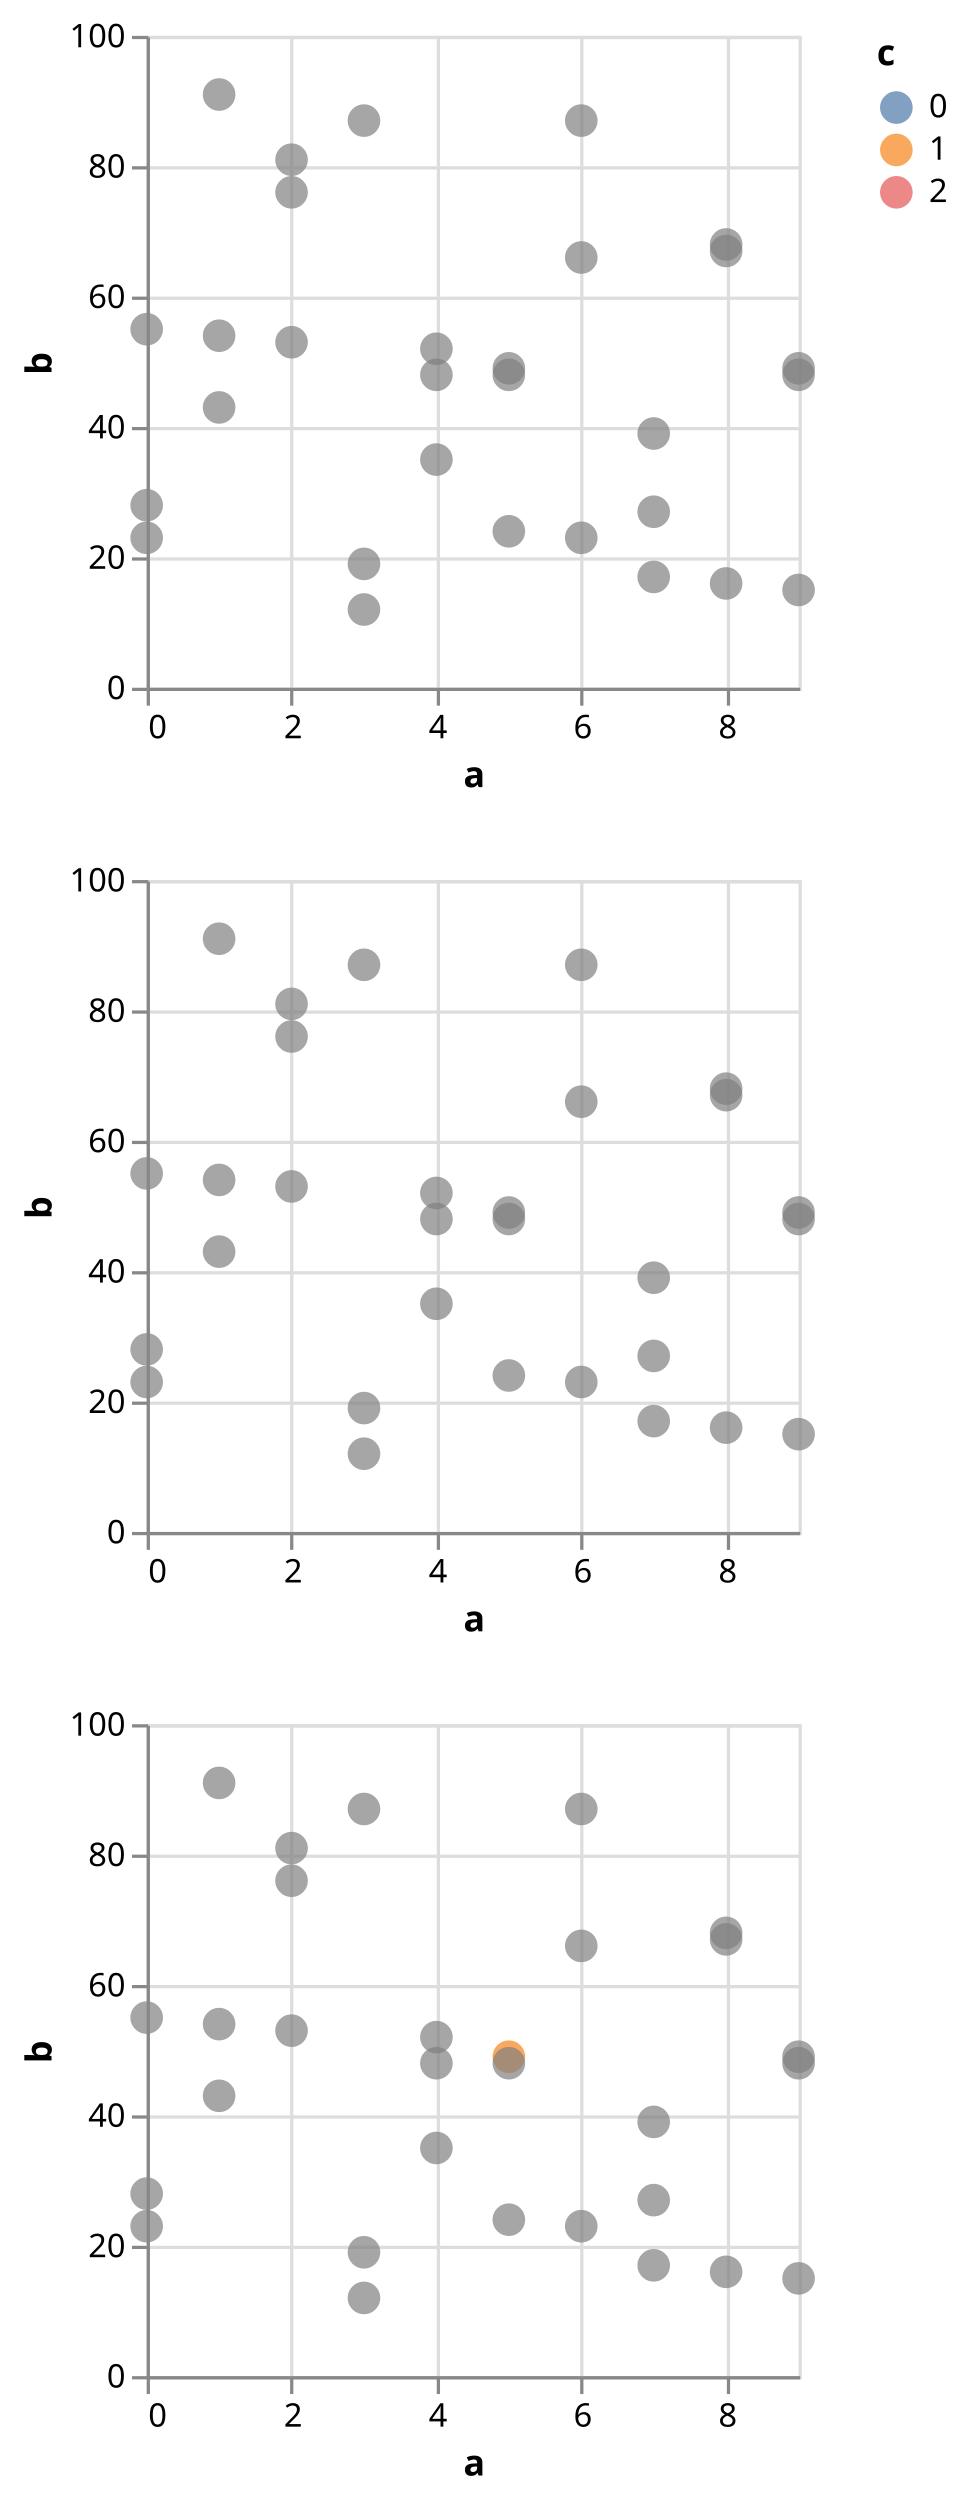
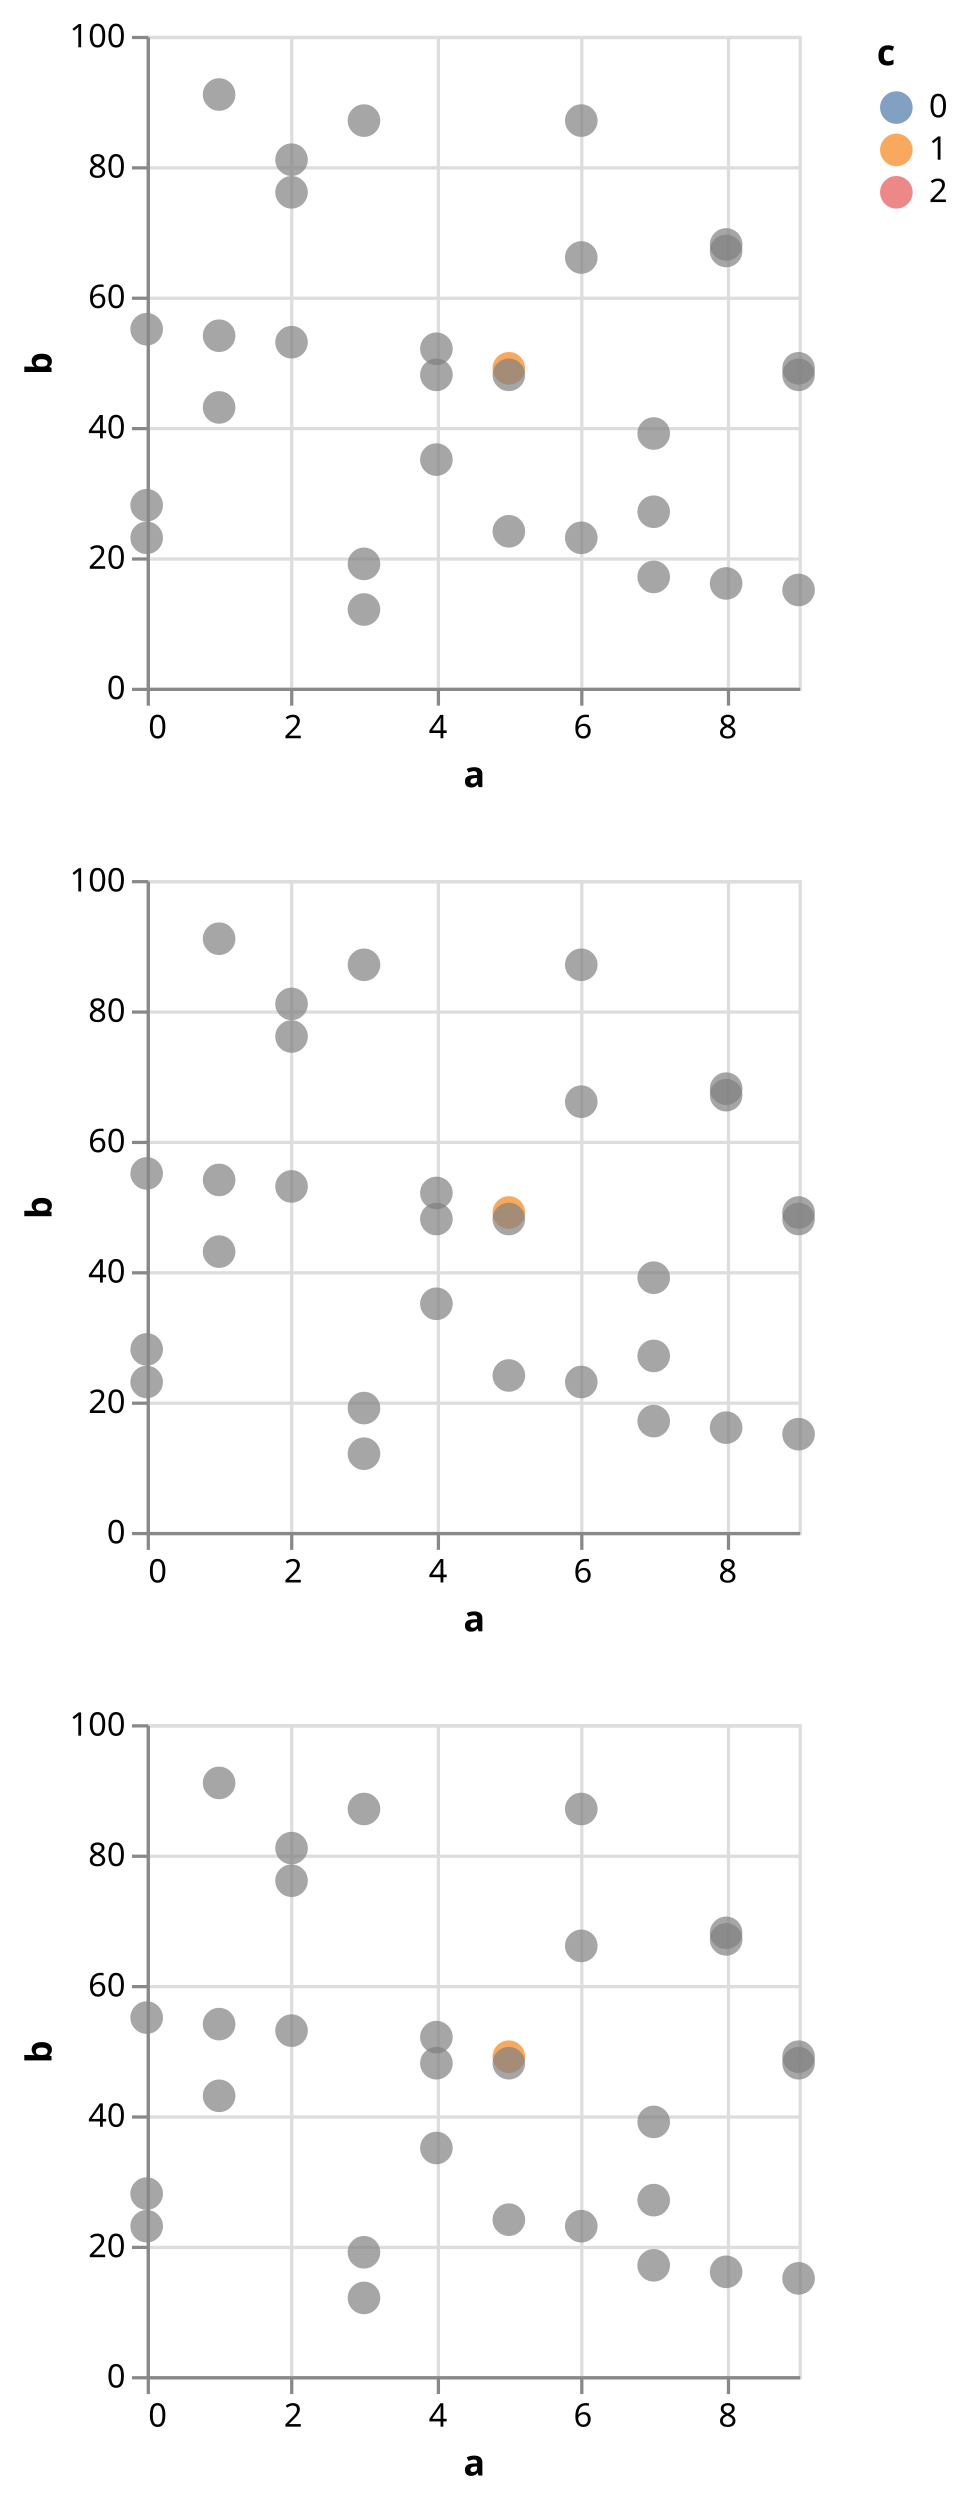
<svg xmlns="http://www.w3.org/2000/svg" class="marks" width="296" height="767" viewBox="0 0 296 767" version="1.1">
  <g transform="translate(45,11)">
    <g class="mark-group role-frame root">
      <g transform="translate(0,0)">
        <path class="background" d="M0,0h200v200h-200Z" style="fill: none;" />
        <g>
          <g class="mark-group role-scope child__repeat_row_d_group">
            <g transform="translate(0,0)">
              <path class="background" d="M0.5,0.5h200v200h-200Z" style="fill: none; stroke: #ddd;" />
              <g>
                <g class="mark-group role-axis">
                  <g transform="translate(0.5,200.5)">
                    <path class="background" d="M0,0h0v0h0Z" style="pointer-events: none; fill: none;" />
                    <g>
                      <g class="mark-rule role-axis-grid" style="pointer-events: none;">
                        <line transform="translate(0,-200)" x2="0" y2="200" style="fill: none; stroke: #ddd; stroke-width: 1; opacity: 1;" />
                        <line transform="translate(44,-200)" x2="0" y2="200" style="fill: none; stroke: #ddd; stroke-width: 1; opacity: 1;" />
                        <line transform="translate(89,-200)" x2="0" y2="200" style="fill: none; stroke: #ddd; stroke-width: 1; opacity: 1;" />
                        <line transform="translate(133,-200)" x2="0" y2="200" style="fill: none; stroke: #ddd; stroke-width: 1; opacity: 1;" />
                        <line transform="translate(178,-200)" x2="0" y2="200" style="fill: none; stroke: #ddd; stroke-width: 1; opacity: 1;" />
                      </g>
                    </g>
                  </g>
                </g>
                <g class="mark-group role-axis">
                  <g transform="translate(0.5,0.5)">
                    <path class="background" d="M0,0h0v0h0Z" style="pointer-events: none; fill: none;" />
                    <g>
                      <g class="mark-rule role-axis-grid" style="pointer-events: none;">
                        <line transform="translate(0,200)" x2="200" y2="0" style="fill: none; stroke: #ddd; stroke-width: 1; opacity: 1;" />
                        <line transform="translate(0,160)" x2="200" y2="0" style="fill: none; stroke: #ddd; stroke-width: 1; opacity: 1;" />
                        <line transform="translate(0,120)" x2="200" y2="0" style="fill: none; stroke: #ddd; stroke-width: 1; opacity: 1;" />
                        <line transform="translate(0,80)" x2="200" y2="0" style="fill: none; stroke: #ddd; stroke-width: 1; opacity: 1;" />
                        <line transform="translate(0,40)" x2="200" y2="0" style="fill: none; stroke: #ddd; stroke-width: 1; opacity: 1;" />
                        <line transform="translate(0,0)" x2="200" y2="0" style="fill: none; stroke: #ddd; stroke-width: 1; opacity: 1;" />
                      </g>
                    </g>
                  </g>
                </g>
                <g class="mark-symbol role-mark child__repeat_row_d_marks">
                  <path transform="translate(0,144)" d="M5,0A5,5,0,1,1,-5,0A5,5,0,1,1,5,0" style="fill: grey; stroke-width: 2; opacity: 0.7;" />
                  <path transform="translate(0,90)" d="M5,0A5,5,0,1,1,-5,0A5,5,0,1,1,5,0" style="fill: grey; stroke-width: 2; opacity: 0.7;" />
                  <path transform="translate(0,154)" d="M5,0A5,5,0,1,1,-5,0A5,5,0,1,1,5,0" style="fill: grey; stroke-width: 2; opacity: 0.7;" />
                  <path transform="translate(22.22222,114)" d="M5,0A5,5,0,1,1,-5,0A5,5,0,1,1,5,0" style="fill: grey; stroke-width: 2; opacity: 0.7;" />
                  <path transform="translate(22.22222,18)" d="M5,0A5,5,0,1,1,-5,0A5,5,0,1,1,5,0" style="fill: grey; stroke-width: 2; opacity: 0.7;" />
                  <path transform="translate(22.22222,92)" d="M5,0A5,5,0,1,1,-5,0A5,5,0,1,1,5,0" style="fill: grey; stroke-width: 2; opacity: 0.7;" />
                  <path transform="translate(44.44444,38)" d="M5,0A5,5,0,1,1,-5,0A5,5,0,1,1,5,0" style="fill: grey; stroke-width: 2; opacity: 0.7;" />
                  <path transform="translate(44.44444,94)" d="M5,0A5,5,0,1,1,-5,0A5,5,0,1,1,5,0" style="fill: grey; stroke-width: 2; opacity: 0.7;" />
                  <path transform="translate(44.44444,48)" d="M5,0A5,5,0,1,1,-5,0A5,5,0,1,1,5,0" style="fill: grey; stroke-width: 2; opacity: 0.7;" />
                  <path transform="translate(66.66667,162)" d="M5,0A5,5,0,1,1,-5,0A5,5,0,1,1,5,0" style="fill: grey; stroke-width: 2; opacity: 0.7;" />
                  <path transform="translate(66.66667,26)" d="M5,0A5,5,0,1,1,-5,0A5,5,0,1,1,5,0" style="fill: grey; stroke-width: 2; opacity: 0.7;" />
                  <path transform="translate(66.66667,176)" d="M5,0A5,5,0,1,1,-5,0A5,5,0,1,1,5,0" style="fill: grey; stroke-width: 2; opacity: 0.7;" />
                  <path transform="translate(88.88889,96)" d="M5,0A5,5,0,1,1,-5,0A5,5,0,1,1,5,0" style="fill: grey; stroke-width: 2; opacity: 0.7;" />
                  <path transform="translate(88.88889,104)" d="M5,0A5,5,0,1,1,-5,0A5,5,0,1,1,5,0" style="fill: grey; stroke-width: 2; opacity: 0.7;" />
                  <path transform="translate(88.88889,130)" d="M5,0A5,5,0,1,1,-5,0A5,5,0,1,1,5,0" style="fill: grey; stroke-width: 2; opacity: 0.7;" />
                  <path transform="translate(111.1111,152)" d="M5,0A5,5,0,1,1,-5,0A5,5,0,1,1,5,0" style="fill: grey; stroke-width: 2; opacity: 0.7;" />
-                   <path transform="translate(111.1111,102)" d="M5,0A5,5,0,1,1,-5,0A5,5,0,1,1,5,0" style="fill: grey; stroke-width: 2; opacity: 0.7;" />
+                   <path transform="translate(111.1111,102)" d="M5,0A5,5,0,1,1,-5,0A5,5,0,1,1,5,0" style="fill: #f58518; stroke-width: 2; opacity: 0.7;" />
                  <path transform="translate(111.1111,104)" d="M5,0A5,5,0,1,1,-5,0A5,5,0,1,1,5,0" style="fill: grey; stroke-width: 2; opacity: 0.7;" />
                  <path transform="translate(133.3333,26)" d="M5,0A5,5,0,1,1,-5,0A5,5,0,1,1,5,0" style="fill: grey; stroke-width: 2; opacity: 0.7;" />
                  <path transform="translate(133.3333,68)" d="M5,0A5,5,0,1,1,-5,0A5,5,0,1,1,5,0" style="fill: grey; stroke-width: 2; opacity: 0.7;" />
                  <path transform="translate(133.3333,154)" d="M5,0A5,5,0,1,1,-5,0A5,5,0,1,1,5,0" style="fill: grey; stroke-width: 2; opacity: 0.7;" />
                  <path transform="translate(155.5556,166)" d="M5,0A5,5,0,1,1,-5,0A5,5,0,1,1,5,0" style="fill: grey; stroke-width: 2; opacity: 0.7;" />
                  <path transform="translate(155.5556,146)" d="M5,0A5,5,0,1,1,-5,0A5,5,0,1,1,5,0" style="fill: grey; stroke-width: 2; opacity: 0.7;" />
                  <path transform="translate(155.5556,122)" d="M5,0A5,5,0,1,1,-5,0A5,5,0,1,1,5,0" style="fill: grey; stroke-width: 2; opacity: 0.7;" />
                  <path transform="translate(177.7778,64)" d="M5,0A5,5,0,1,1,-5,0A5,5,0,1,1,5,0" style="fill: grey; stroke-width: 2; opacity: 0.7;" />
                  <path transform="translate(177.7778,168)" d="M5,0A5,5,0,1,1,-5,0A5,5,0,1,1,5,0" style="fill: grey; stroke-width: 2; opacity: 0.7;" />
                  <path transform="translate(177.7778,66)" d="M5,0A5,5,0,1,1,-5,0A5,5,0,1,1,5,0" style="fill: grey; stroke-width: 2; opacity: 0.7;" />
                  <path transform="translate(200,102)" d="M5,0A5,5,0,1,1,-5,0A5,5,0,1,1,5,0" style="fill: grey; stroke-width: 2; opacity: 0.7;" />
                  <path transform="translate(200,170)" d="M5,0A5,5,0,1,1,-5,0A5,5,0,1,1,5,0" style="fill: grey; stroke-width: 2; opacity: 0.7;" />
                  <path transform="translate(200,104)" d="M5,0A5,5,0,1,1,-5,0A5,5,0,1,1,5,0" style="fill: grey; stroke-width: 2; opacity: 0.7;" />
                </g>
                <g class="mark-group role-axis">
                  <g transform="translate(0.5,200.5)">
                    <path class="background" d="M0,0h0v0h0Z" style="pointer-events: none; fill: none;" />
                    <g>
                      <g class="mark-rule role-axis-tick" style="pointer-events: none;">
                        <line transform="translate(0,0)" x2="0" y2="5" style="fill: none; stroke: #888; stroke-width: 1; opacity: 1;" />
                        <line transform="translate(44,0)" x2="0" y2="5" style="fill: none; stroke: #888; stroke-width: 1; opacity: 1;" />
                        <line transform="translate(89,0)" x2="0" y2="5" style="fill: none; stroke: #888; stroke-width: 1; opacity: 1;" />
                        <line transform="translate(133,0)" x2="0" y2="5" style="fill: none; stroke: #888; stroke-width: 1; opacity: 1;" />
                        <line transform="translate(178,0)" x2="0" y2="5" style="fill: none; stroke: #888; stroke-width: 1; opacity: 1;" />
                      </g>
                      <g class="mark-text role-axis-label" style="pointer-events: none;">
                        <text text-anchor="start" transform="translate(0,15)" style="font-family: sans-serif; font-size: 10px; fill: #000; opacity: 1;">0</text>
                        <text text-anchor="middle" transform="translate(44.44444,15)" style="font-family: sans-serif; font-size: 10px; fill: #000; opacity: 1;">2</text>
                        <text text-anchor="middle" transform="translate(88.88889,15)" style="font-family: sans-serif; font-size: 10px; fill: #000; opacity: 1;">4</text>
                        <text text-anchor="middle" transform="translate(133.3333,15)" style="font-family: sans-serif; font-size: 10px; fill: #000; opacity: 1;">6</text>
                        <text text-anchor="middle" transform="translate(177.7778,15)" style="font-family: sans-serif; font-size: 10px; fill: #000; opacity: 1;">8</text>
                      </g>
                      <g class="mark-rule role-axis-domain" style="pointer-events: none;">
                        <line transform="translate(0,0)" x2="200" y2="0" style="fill: none; stroke: #888; stroke-width: 1; opacity: 1;" />
                      </g>
                      <g class="mark-text role-axis-title" style="pointer-events: none;">
                        <text text-anchor="middle" transform="translate(100,30)" style="font-family: sans-serif; font-size: 11px; font-weight: bold; fill: #000; opacity: 1;">a</text>
                      </g>
                    </g>
                  </g>
                </g>
                <g class="mark-group role-axis">
                  <g transform="translate(0.5,0.5)">
                    <path class="background" d="M0,0h0v0h0Z" style="pointer-events: none; fill: none;" />
                    <g>
                      <g class="mark-rule role-axis-tick" style="pointer-events: none;">
                        <line transform="translate(0,200)" x2="-5" y2="0" style="fill: none; stroke: #888; stroke-width: 1; opacity: 1;" />
                        <line transform="translate(0,160)" x2="-5" y2="0" style="fill: none; stroke: #888; stroke-width: 1; opacity: 1;" />
                        <line transform="translate(0,120)" x2="-5" y2="0" style="fill: none; stroke: #888; stroke-width: 1; opacity: 1;" />
                        <line transform="translate(0,80)" x2="-5" y2="0" style="fill: none; stroke: #888; stroke-width: 1; opacity: 1;" />
                        <line transform="translate(0,40)" x2="-5" y2="0" style="fill: none; stroke: #888; stroke-width: 1; opacity: 1;" />
                        <line transform="translate(0,0)" x2="-5" y2="0" style="fill: none; stroke: #888; stroke-width: 1; opacity: 1;" />
                      </g>
                      <g class="mark-text role-axis-label" style="pointer-events: none;">
                        <text text-anchor="end" transform="translate(-7,203)" style="font-family: sans-serif; font-size: 10px; fill: #000; opacity: 1;">0</text>
                        <text text-anchor="end" transform="translate(-7,163)" style="font-family: sans-serif; font-size: 10px; fill: #000; opacity: 1;">20</text>
                        <text text-anchor="end" transform="translate(-7,123)" style="font-family: sans-serif; font-size: 10px; fill: #000; opacity: 1;">40</text>
                        <text text-anchor="end" transform="translate(-7,83)" style="font-family: sans-serif; font-size: 10px; fill: #000; opacity: 1;">60</text>
                        <text text-anchor="end" transform="translate(-7,43)" style="font-family: sans-serif; font-size: 10px; fill: #000; opacity: 1;">80</text>
                        <text text-anchor="end" transform="translate(-7,3)" style="font-family: sans-serif; font-size: 10px; fill: #000; opacity: 1;">100</text>
                      </g>
                      <g class="mark-rule role-axis-domain" style="pointer-events: none;">
                        <line transform="translate(0,200)" x2="0" y2="-200" style="fill: none; stroke: #888; stroke-width: 1; opacity: 1;" />
                      </g>
                      <g class="mark-text role-axis-title" style="pointer-events: none;">
                        <text text-anchor="middle" transform="translate(-27.68457,100) rotate(-90) translate(0,-2)" style="font-family: sans-serif; font-size: 11px; font-weight: bold; fill: #000; opacity: 1;">b</text>
                      </g>
                    </g>
                  </g>
                </g>
              </g>
            </g>
          </g>
          <g class="mark-group role-scope child__repeat_row_e_group">
            <g transform="translate(0,259)">
              <path class="background" d="M0.5,0.5h200v200h-200Z" style="fill: none; stroke: #ddd;" />
              <g>
                <g class="mark-group role-axis">
                  <g transform="translate(0.5,200.5)">
                    <path class="background" d="M0,0h0v0h0Z" style="pointer-events: none; fill: none;" />
                    <g>
                      <g class="mark-rule role-axis-grid" style="pointer-events: none;">
                        <line transform="translate(0,-200)" x2="0" y2="200" style="fill: none; stroke: #ddd; stroke-width: 1; opacity: 1;" />
                        <line transform="translate(44,-200)" x2="0" y2="200" style="fill: none; stroke: #ddd; stroke-width: 1; opacity: 1;" />
                        <line transform="translate(89,-200)" x2="0" y2="200" style="fill: none; stroke: #ddd; stroke-width: 1; opacity: 1;" />
                        <line transform="translate(133,-200)" x2="0" y2="200" style="fill: none; stroke: #ddd; stroke-width: 1; opacity: 1;" />
                        <line transform="translate(178,-200)" x2="0" y2="200" style="fill: none; stroke: #ddd; stroke-width: 1; opacity: 1;" />
                      </g>
                    </g>
                  </g>
                </g>
                <g class="mark-group role-axis">
                  <g transform="translate(0.5,0.5)">
                    <path class="background" d="M0,0h0v0h0Z" style="pointer-events: none; fill: none;" />
                    <g>
                      <g class="mark-rule role-axis-grid" style="pointer-events: none;">
                        <line transform="translate(0,200)" x2="200" y2="0" style="fill: none; stroke: #ddd; stroke-width: 1; opacity: 1;" />
                        <line transform="translate(0,160)" x2="200" y2="0" style="fill: none; stroke: #ddd; stroke-width: 1; opacity: 1;" />
                        <line transform="translate(0,120)" x2="200" y2="0" style="fill: none; stroke: #ddd; stroke-width: 1; opacity: 1;" />
                        <line transform="translate(0,80)" x2="200" y2="0" style="fill: none; stroke: #ddd; stroke-width: 1; opacity: 1;" />
                        <line transform="translate(0,40)" x2="200" y2="0" style="fill: none; stroke: #ddd; stroke-width: 1; opacity: 1;" />
                        <line transform="translate(0,0)" x2="200" y2="0" style="fill: none; stroke: #ddd; stroke-width: 1; opacity: 1;" />
                      </g>
                    </g>
                  </g>
                </g>
                <g class="mark-symbol role-mark child__repeat_row_e_marks">
                  <path transform="translate(0,144)" d="M5,0A5,5,0,1,1,-5,0A5,5,0,1,1,5,0" style="fill: grey; stroke-width: 2; opacity: 0.7;" />
                  <path transform="translate(0,90)" d="M5,0A5,5,0,1,1,-5,0A5,5,0,1,1,5,0" style="fill: grey; stroke-width: 2; opacity: 0.7;" />
                  <path transform="translate(0,154)" d="M5,0A5,5,0,1,1,-5,0A5,5,0,1,1,5,0" style="fill: grey; stroke-width: 2; opacity: 0.7;" />
                  <path transform="translate(22.22222,114)" d="M5,0A5,5,0,1,1,-5,0A5,5,0,1,1,5,0" style="fill: grey; stroke-width: 2; opacity: 0.7;" />
                  <path transform="translate(22.22222,18)" d="M5,0A5,5,0,1,1,-5,0A5,5,0,1,1,5,0" style="fill: grey; stroke-width: 2; opacity: 0.7;" />
                  <path transform="translate(22.22222,92)" d="M5,0A5,5,0,1,1,-5,0A5,5,0,1,1,5,0" style="fill: grey; stroke-width: 2; opacity: 0.7;" />
                  <path transform="translate(44.44444,38)" d="M5,0A5,5,0,1,1,-5,0A5,5,0,1,1,5,0" style="fill: grey; stroke-width: 2; opacity: 0.7;" />
                  <path transform="translate(44.44444,94)" d="M5,0A5,5,0,1,1,-5,0A5,5,0,1,1,5,0" style="fill: grey; stroke-width: 2; opacity: 0.7;" />
                  <path transform="translate(44.44444,48)" d="M5,0A5,5,0,1,1,-5,0A5,5,0,1,1,5,0" style="fill: grey; stroke-width: 2; opacity: 0.7;" />
                  <path transform="translate(66.66667,162)" d="M5,0A5,5,0,1,1,-5,0A5,5,0,1,1,5,0" style="fill: grey; stroke-width: 2; opacity: 0.7;" />
                  <path transform="translate(66.66667,26)" d="M5,0A5,5,0,1,1,-5,0A5,5,0,1,1,5,0" style="fill: grey; stroke-width: 2; opacity: 0.7;" />
                  <path transform="translate(66.66667,176)" d="M5,0A5,5,0,1,1,-5,0A5,5,0,1,1,5,0" style="fill: grey; stroke-width: 2; opacity: 0.7;" />
                  <path transform="translate(88.88889,96)" d="M5,0A5,5,0,1,1,-5,0A5,5,0,1,1,5,0" style="fill: grey; stroke-width: 2; opacity: 0.7;" />
                  <path transform="translate(88.88889,104)" d="M5,0A5,5,0,1,1,-5,0A5,5,0,1,1,5,0" style="fill: grey; stroke-width: 2; opacity: 0.7;" />
                  <path transform="translate(88.88889,130)" d="M5,0A5,5,0,1,1,-5,0A5,5,0,1,1,5,0" style="fill: grey; stroke-width: 2; opacity: 0.7;" />
                  <path transform="translate(111.1111,152)" d="M5,0A5,5,0,1,1,-5,0A5,5,0,1,1,5,0" style="fill: grey; stroke-width: 2; opacity: 0.7;" />
-                   <path transform="translate(111.1111,102)" d="M5,0A5,5,0,1,1,-5,0A5,5,0,1,1,5,0" style="fill: grey; stroke-width: 2; opacity: 0.7;" />
+                   <path transform="translate(111.1111,102)" d="M5,0A5,5,0,1,1,-5,0A5,5,0,1,1,5,0" style="fill: #f58518; stroke-width: 2; opacity: 0.7;" />
                  <path transform="translate(111.1111,104)" d="M5,0A5,5,0,1,1,-5,0A5,5,0,1,1,5,0" style="fill: grey; stroke-width: 2; opacity: 0.7;" />
                  <path transform="translate(133.3333,26)" d="M5,0A5,5,0,1,1,-5,0A5,5,0,1,1,5,0" style="fill: grey; stroke-width: 2; opacity: 0.7;" />
                  <path transform="translate(133.3333,68)" d="M5,0A5,5,0,1,1,-5,0A5,5,0,1,1,5,0" style="fill: grey; stroke-width: 2; opacity: 0.7;" />
                  <path transform="translate(133.3333,154)" d="M5,0A5,5,0,1,1,-5,0A5,5,0,1,1,5,0" style="fill: grey; stroke-width: 2; opacity: 0.7;" />
                  <path transform="translate(155.5556,166)" d="M5,0A5,5,0,1,1,-5,0A5,5,0,1,1,5,0" style="fill: grey; stroke-width: 2; opacity: 0.7;" />
                  <path transform="translate(155.5556,146)" d="M5,0A5,5,0,1,1,-5,0A5,5,0,1,1,5,0" style="fill: grey; stroke-width: 2; opacity: 0.7;" />
                  <path transform="translate(155.5556,122)" d="M5,0A5,5,0,1,1,-5,0A5,5,0,1,1,5,0" style="fill: grey; stroke-width: 2; opacity: 0.7;" />
                  <path transform="translate(177.7778,64)" d="M5,0A5,5,0,1,1,-5,0A5,5,0,1,1,5,0" style="fill: grey; stroke-width: 2; opacity: 0.7;" />
                  <path transform="translate(177.7778,168)" d="M5,0A5,5,0,1,1,-5,0A5,5,0,1,1,5,0" style="fill: grey; stroke-width: 2; opacity: 0.7;" />
                  <path transform="translate(177.7778,66)" d="M5,0A5,5,0,1,1,-5,0A5,5,0,1,1,5,0" style="fill: grey; stroke-width: 2; opacity: 0.7;" />
                  <path transform="translate(200,102)" d="M5,0A5,5,0,1,1,-5,0A5,5,0,1,1,5,0" style="fill: grey; stroke-width: 2; opacity: 0.7;" />
                  <path transform="translate(200,170)" d="M5,0A5,5,0,1,1,-5,0A5,5,0,1,1,5,0" style="fill: grey; stroke-width: 2; opacity: 0.7;" />
                  <path transform="translate(200,104)" d="M5,0A5,5,0,1,1,-5,0A5,5,0,1,1,5,0" style="fill: grey; stroke-width: 2; opacity: 0.7;" />
                </g>
                <g class="mark-group role-axis">
                  <g transform="translate(0.5,200.5)">
                    <path class="background" d="M0,0h0v0h0Z" style="pointer-events: none; fill: none;" />
                    <g>
                      <g class="mark-rule role-axis-tick" style="pointer-events: none;">
                        <line transform="translate(0,0)" x2="0" y2="5" style="fill: none; stroke: #888; stroke-width: 1; opacity: 1;" />
                        <line transform="translate(44,0)" x2="0" y2="5" style="fill: none; stroke: #888; stroke-width: 1; opacity: 1;" />
                        <line transform="translate(89,0)" x2="0" y2="5" style="fill: none; stroke: #888; stroke-width: 1; opacity: 1;" />
                        <line transform="translate(133,0)" x2="0" y2="5" style="fill: none; stroke: #888; stroke-width: 1; opacity: 1;" />
                        <line transform="translate(178,0)" x2="0" y2="5" style="fill: none; stroke: #888; stroke-width: 1; opacity: 1;" />
                      </g>
                      <g class="mark-text role-axis-label" style="pointer-events: none;">
                        <text text-anchor="start" transform="translate(0,15)" style="font-family: sans-serif; font-size: 10px; fill: #000; opacity: 1;">0</text>
                        <text text-anchor="middle" transform="translate(44.44444,15)" style="font-family: sans-serif; font-size: 10px; fill: #000; opacity: 1;">2</text>
                        <text text-anchor="middle" transform="translate(88.88889,15)" style="font-family: sans-serif; font-size: 10px; fill: #000; opacity: 1;">4</text>
                        <text text-anchor="middle" transform="translate(133.3333,15)" style="font-family: sans-serif; font-size: 10px; fill: #000; opacity: 1;">6</text>
                        <text text-anchor="middle" transform="translate(177.7778,15)" style="font-family: sans-serif; font-size: 10px; fill: #000; opacity: 1;">8</text>
                      </g>
                      <g class="mark-rule role-axis-domain" style="pointer-events: none;">
                        <line transform="translate(0,0)" x2="200" y2="0" style="fill: none; stroke: #888; stroke-width: 1; opacity: 1;" />
                      </g>
                      <g class="mark-text role-axis-title" style="pointer-events: none;">
                        <text text-anchor="middle" transform="translate(100,30)" style="font-family: sans-serif; font-size: 11px; font-weight: bold; fill: #000; opacity: 1;">a</text>
                      </g>
                    </g>
                  </g>
                </g>
                <g class="mark-group role-axis">
                  <g transform="translate(0.5,0.5)">
                    <path class="background" d="M0,0h0v0h0Z" style="pointer-events: none; fill: none;" />
                    <g>
                      <g class="mark-rule role-axis-tick" style="pointer-events: none;">
                        <line transform="translate(0,200)" x2="-5" y2="0" style="fill: none; stroke: #888; stroke-width: 1; opacity: 1;" />
                        <line transform="translate(0,160)" x2="-5" y2="0" style="fill: none; stroke: #888; stroke-width: 1; opacity: 1;" />
                        <line transform="translate(0,120)" x2="-5" y2="0" style="fill: none; stroke: #888; stroke-width: 1; opacity: 1;" />
                        <line transform="translate(0,80)" x2="-5" y2="0" style="fill: none; stroke: #888; stroke-width: 1; opacity: 1;" />
                        <line transform="translate(0,40)" x2="-5" y2="0" style="fill: none; stroke: #888; stroke-width: 1; opacity: 1;" />
                        <line transform="translate(0,0)" x2="-5" y2="0" style="fill: none; stroke: #888; stroke-width: 1; opacity: 1;" />
                      </g>
                      <g class="mark-text role-axis-label" style="pointer-events: none;">
                        <text text-anchor="end" transform="translate(-7,203)" style="font-family: sans-serif; font-size: 10px; fill: #000; opacity: 1;">0</text>
                        <text text-anchor="end" transform="translate(-7,163)" style="font-family: sans-serif; font-size: 10px; fill: #000; opacity: 1;">20</text>
                        <text text-anchor="end" transform="translate(-7,123)" style="font-family: sans-serif; font-size: 10px; fill: #000; opacity: 1;">40</text>
                        <text text-anchor="end" transform="translate(-7,83)" style="font-family: sans-serif; font-size: 10px; fill: #000; opacity: 1;">60</text>
                        <text text-anchor="end" transform="translate(-7,43)" style="font-family: sans-serif; font-size: 10px; fill: #000; opacity: 1;">80</text>
                        <text text-anchor="end" transform="translate(-7,3)" style="font-family: sans-serif; font-size: 10px; fill: #000; opacity: 1;">100</text>
                      </g>
                      <g class="mark-rule role-axis-domain" style="pointer-events: none;">
                        <line transform="translate(0,200)" x2="0" y2="-200" style="fill: none; stroke: #888; stroke-width: 1; opacity: 1;" />
                      </g>
                      <g class="mark-text role-axis-title" style="pointer-events: none;">
                        <text text-anchor="middle" transform="translate(-27.68457,100) rotate(-90) translate(0,-2)" style="font-family: sans-serif; font-size: 11px; font-weight: bold; fill: #000; opacity: 1;">b</text>
                      </g>
                    </g>
                  </g>
                </g>
              </g>
            </g>
          </g>
          <g class="mark-group role-scope child__repeat_row_f_group">
            <g transform="translate(0,518)">
              <path class="background" d="M0.5,0.5h200v200h-200Z" style="fill: none; stroke: #ddd;" />
              <g>
                <g class="mark-group role-axis">
                  <g transform="translate(0.5,200.5)">
                    <path class="background" d="M0,0h0v0h0Z" style="pointer-events: none; fill: none;" />
                    <g>
                      <g class="mark-rule role-axis-grid" style="pointer-events: none;">
                        <line transform="translate(0,-200)" x2="0" y2="200" style="fill: none; stroke: #ddd; stroke-width: 1; opacity: 1;" />
                        <line transform="translate(44,-200)" x2="0" y2="200" style="fill: none; stroke: #ddd; stroke-width: 1; opacity: 1;" />
                        <line transform="translate(89,-200)" x2="0" y2="200" style="fill: none; stroke: #ddd; stroke-width: 1; opacity: 1;" />
                        <line transform="translate(133,-200)" x2="0" y2="200" style="fill: none; stroke: #ddd; stroke-width: 1; opacity: 1;" />
                        <line transform="translate(178,-200)" x2="0" y2="200" style="fill: none; stroke: #ddd; stroke-width: 1; opacity: 1;" />
                      </g>
                    </g>
                  </g>
                </g>
                <g class="mark-group role-axis">
                  <g transform="translate(0.5,0.5)">
                    <path class="background" d="M0,0h0v0h0Z" style="pointer-events: none; fill: none;" />
                    <g>
                      <g class="mark-rule role-axis-grid" style="pointer-events: none;">
                        <line transform="translate(0,200)" x2="200" y2="0" style="fill: none; stroke: #ddd; stroke-width: 1; opacity: 1;" />
                        <line transform="translate(0,160)" x2="200" y2="0" style="fill: none; stroke: #ddd; stroke-width: 1; opacity: 1;" />
                        <line transform="translate(0,120)" x2="200" y2="0" style="fill: none; stroke: #ddd; stroke-width: 1; opacity: 1;" />
                        <line transform="translate(0,80)" x2="200" y2="0" style="fill: none; stroke: #ddd; stroke-width: 1; opacity: 1;" />
                        <line transform="translate(0,40)" x2="200" y2="0" style="fill: none; stroke: #ddd; stroke-width: 1; opacity: 1;" />
                        <line transform="translate(0,0)" x2="200" y2="0" style="fill: none; stroke: #ddd; stroke-width: 1; opacity: 1;" />
                      </g>
                    </g>
                  </g>
                </g>
                <g class="mark-symbol role-mark child__repeat_row_f_marks">
                  <path transform="translate(0,144)" d="M5,0A5,5,0,1,1,-5,0A5,5,0,1,1,5,0" style="fill: grey; stroke-width: 2; opacity: 0.7;" />
                  <path transform="translate(0,90)" d="M5,0A5,5,0,1,1,-5,0A5,5,0,1,1,5,0" style="fill: grey; stroke-width: 2; opacity: 0.7;" />
                  <path transform="translate(0,154)" d="M5,0A5,5,0,1,1,-5,0A5,5,0,1,1,5,0" style="fill: grey; stroke-width: 2; opacity: 0.7;" />
                  <path transform="translate(22.22222,114)" d="M5,0A5,5,0,1,1,-5,0A5,5,0,1,1,5,0" style="fill: grey; stroke-width: 2; opacity: 0.7;" />
                  <path transform="translate(22.22222,18)" d="M5,0A5,5,0,1,1,-5,0A5,5,0,1,1,5,0" style="fill: grey; stroke-width: 2; opacity: 0.7;" />
                  <path transform="translate(22.22222,92)" d="M5,0A5,5,0,1,1,-5,0A5,5,0,1,1,5,0" style="fill: grey; stroke-width: 2; opacity: 0.7;" />
                  <path transform="translate(44.44444,38)" d="M5,0A5,5,0,1,1,-5,0A5,5,0,1,1,5,0" style="fill: grey; stroke-width: 2; opacity: 0.7;" />
                  <path transform="translate(44.44444,94)" d="M5,0A5,5,0,1,1,-5,0A5,5,0,1,1,5,0" style="fill: grey; stroke-width: 2; opacity: 0.7;" />
                  <path transform="translate(44.44444,48)" d="M5,0A5,5,0,1,1,-5,0A5,5,0,1,1,5,0" style="fill: grey; stroke-width: 2; opacity: 0.7;" />
                  <path transform="translate(66.66667,162)" d="M5,0A5,5,0,1,1,-5,0A5,5,0,1,1,5,0" style="fill: grey; stroke-width: 2; opacity: 0.7;" />
                  <path transform="translate(66.66667,26)" d="M5,0A5,5,0,1,1,-5,0A5,5,0,1,1,5,0" style="fill: grey; stroke-width: 2; opacity: 0.7;" />
                  <path transform="translate(66.66667,176)" d="M5,0A5,5,0,1,1,-5,0A5,5,0,1,1,5,0" style="fill: grey; stroke-width: 2; opacity: 0.7;" />
                  <path transform="translate(88.88889,96)" d="M5,0A5,5,0,1,1,-5,0A5,5,0,1,1,5,0" style="fill: grey; stroke-width: 2; opacity: 0.7;" />
                  <path transform="translate(88.88889,104)" d="M5,0A5,5,0,1,1,-5,0A5,5,0,1,1,5,0" style="fill: grey; stroke-width: 2; opacity: 0.7;" />
                  <path transform="translate(88.88889,130)" d="M5,0A5,5,0,1,1,-5,0A5,5,0,1,1,5,0" style="fill: grey; stroke-width: 2; opacity: 0.7;" />
                  <path transform="translate(111.1111,152)" d="M5,0A5,5,0,1,1,-5,0A5,5,0,1,1,5,0" style="fill: grey; stroke-width: 2; opacity: 0.7;" />
                  <path transform="translate(111.1111,102)" d="M5,0A5,5,0,1,1,-5,0A5,5,0,1,1,5,0" style="fill: #f58518; stroke-width: 2; opacity: 0.7;" />
                  <path transform="translate(111.1111,104)" d="M5,0A5,5,0,1,1,-5,0A5,5,0,1,1,5,0" style="fill: grey; stroke-width: 2; opacity: 0.7;" />
                  <path transform="translate(133.3333,26)" d="M5,0A5,5,0,1,1,-5,0A5,5,0,1,1,5,0" style="fill: grey; stroke-width: 2; opacity: 0.7;" />
                  <path transform="translate(133.3333,68)" d="M5,0A5,5,0,1,1,-5,0A5,5,0,1,1,5,0" style="fill: grey; stroke-width: 2; opacity: 0.7;" />
                  <path transform="translate(133.3333,154)" d="M5,0A5,5,0,1,1,-5,0A5,5,0,1,1,5,0" style="fill: grey; stroke-width: 2; opacity: 0.7;" />
                  <path transform="translate(155.5556,166)" d="M5,0A5,5,0,1,1,-5,0A5,5,0,1,1,5,0" style="fill: grey; stroke-width: 2; opacity: 0.7;" />
                  <path transform="translate(155.5556,146)" d="M5,0A5,5,0,1,1,-5,0A5,5,0,1,1,5,0" style="fill: grey; stroke-width: 2; opacity: 0.7;" />
                  <path transform="translate(155.5556,122)" d="M5,0A5,5,0,1,1,-5,0A5,5,0,1,1,5,0" style="fill: grey; stroke-width: 2; opacity: 0.7;" />
                  <path transform="translate(177.7778,64)" d="M5,0A5,5,0,1,1,-5,0A5,5,0,1,1,5,0" style="fill: grey; stroke-width: 2; opacity: 0.7;" />
                  <path transform="translate(177.7778,168)" d="M5,0A5,5,0,1,1,-5,0A5,5,0,1,1,5,0" style="fill: grey; stroke-width: 2; opacity: 0.7;" />
                  <path transform="translate(177.7778,66)" d="M5,0A5,5,0,1,1,-5,0A5,5,0,1,1,5,0" style="fill: grey; stroke-width: 2; opacity: 0.7;" />
                  <path transform="translate(200,102)" d="M5,0A5,5,0,1,1,-5,0A5,5,0,1,1,5,0" style="fill: grey; stroke-width: 2; opacity: 0.7;" />
                  <path transform="translate(200,170)" d="M5,0A5,5,0,1,1,-5,0A5,5,0,1,1,5,0" style="fill: grey; stroke-width: 2; opacity: 0.7;" />
                  <path transform="translate(200,104)" d="M5,0A5,5,0,1,1,-5,0A5,5,0,1,1,5,0" style="fill: grey; stroke-width: 2; opacity: 0.7;" />
                </g>
                <g class="mark-group role-axis">
                  <g transform="translate(0.5,200.5)">
                    <path class="background" d="M0,0h0v0h0Z" style="pointer-events: none; fill: none;" />
                    <g>
                      <g class="mark-rule role-axis-tick" style="pointer-events: none;">
                        <line transform="translate(0,0)" x2="0" y2="5" style="fill: none; stroke: #888; stroke-width: 1; opacity: 1;" />
                        <line transform="translate(44,0)" x2="0" y2="5" style="fill: none; stroke: #888; stroke-width: 1; opacity: 1;" />
                        <line transform="translate(89,0)" x2="0" y2="5" style="fill: none; stroke: #888; stroke-width: 1; opacity: 1;" />
                        <line transform="translate(133,0)" x2="0" y2="5" style="fill: none; stroke: #888; stroke-width: 1; opacity: 1;" />
                        <line transform="translate(178,0)" x2="0" y2="5" style="fill: none; stroke: #888; stroke-width: 1; opacity: 1;" />
                      </g>
                      <g class="mark-text role-axis-label" style="pointer-events: none;">
                        <text text-anchor="start" transform="translate(0,15)" style="font-family: sans-serif; font-size: 10px; fill: #000; opacity: 1;">0</text>
                        <text text-anchor="middle" transform="translate(44.44444,15)" style="font-family: sans-serif; font-size: 10px; fill: #000; opacity: 1;">2</text>
                        <text text-anchor="middle" transform="translate(88.88889,15)" style="font-family: sans-serif; font-size: 10px; fill: #000; opacity: 1;">4</text>
                        <text text-anchor="middle" transform="translate(133.3333,15)" style="font-family: sans-serif; font-size: 10px; fill: #000; opacity: 1;">6</text>
                        <text text-anchor="middle" transform="translate(177.7778,15)" style="font-family: sans-serif; font-size: 10px; fill: #000; opacity: 1;">8</text>
                      </g>
                      <g class="mark-rule role-axis-domain" style="pointer-events: none;">
                        <line transform="translate(0,0)" x2="200" y2="0" style="fill: none; stroke: #888; stroke-width: 1; opacity: 1;" />
                      </g>
                      <g class="mark-text role-axis-title" style="pointer-events: none;">
                        <text text-anchor="middle" transform="translate(100,30)" style="font-family: sans-serif; font-size: 11px; font-weight: bold; fill: #000; opacity: 1;">a</text>
                      </g>
                    </g>
                  </g>
                </g>
                <g class="mark-group role-axis">
                  <g transform="translate(0.5,0.5)">
                    <path class="background" d="M0,0h0v0h0Z" style="pointer-events: none; fill: none;" />
                    <g>
                      <g class="mark-rule role-axis-tick" style="pointer-events: none;">
                        <line transform="translate(0,200)" x2="-5" y2="0" style="fill: none; stroke: #888; stroke-width: 1; opacity: 1;" />
                        <line transform="translate(0,160)" x2="-5" y2="0" style="fill: none; stroke: #888; stroke-width: 1; opacity: 1;" />
                        <line transform="translate(0,120)" x2="-5" y2="0" style="fill: none; stroke: #888; stroke-width: 1; opacity: 1;" />
                        <line transform="translate(0,80)" x2="-5" y2="0" style="fill: none; stroke: #888; stroke-width: 1; opacity: 1;" />
                        <line transform="translate(0,40)" x2="-5" y2="0" style="fill: none; stroke: #888; stroke-width: 1; opacity: 1;" />
                        <line transform="translate(0,0)" x2="-5" y2="0" style="fill: none; stroke: #888; stroke-width: 1; opacity: 1;" />
                      </g>
                      <g class="mark-text role-axis-label" style="pointer-events: none;">
                        <text text-anchor="end" transform="translate(-7,203)" style="font-family: sans-serif; font-size: 10px; fill: #000; opacity: 1;">0</text>
                        <text text-anchor="end" transform="translate(-7,163)" style="font-family: sans-serif; font-size: 10px; fill: #000; opacity: 1;">20</text>
                        <text text-anchor="end" transform="translate(-7,123)" style="font-family: sans-serif; font-size: 10px; fill: #000; opacity: 1;">40</text>
                        <text text-anchor="end" transform="translate(-7,83)" style="font-family: sans-serif; font-size: 10px; fill: #000; opacity: 1;">60</text>
                        <text text-anchor="end" transform="translate(-7,43)" style="font-family: sans-serif; font-size: 10px; fill: #000; opacity: 1;">80</text>
                        <text text-anchor="end" transform="translate(-7,3)" style="font-family: sans-serif; font-size: 10px; fill: #000; opacity: 1;">100</text>
                      </g>
                      <g class="mark-rule role-axis-domain" style="pointer-events: none;">
                        <line transform="translate(0,200)" x2="0" y2="-200" style="fill: none; stroke: #888; stroke-width: 1; opacity: 1;" />
                      </g>
                      <g class="mark-text role-axis-title" style="pointer-events: none;">
                        <text text-anchor="middle" transform="translate(-27.68457,100) rotate(-90) translate(0,-2)" style="font-family: sans-serif; font-size: 11px; font-weight: bold; fill: #000; opacity: 1;">b</text>
                      </g>
                    </g>
                  </g>
                </g>
              </g>
            </g>
          </g>
          <g class="mark-group role-legend">
            <g transform="translate(224,0)">
              <path class="background" d="M0,0h22v53h-22Z" style="pointer-events: none; fill: none;" />
              <g>
                <g class="mark-group role-legend-entry">
                  <g transform="translate(0,16)">
                    <path class="background" d="M0,0h0v0h0Z" style="pointer-events: none; fill: none;" />
                    <g>
                      <g class="mark-group role-scope">
                        <g transform="translate(0,0)">
                          <path class="background" d="M0,0h21.562v11h-21.562Z" style="pointer-events: none; fill: none; opacity: 1;" />
                          <g>
                            <g class="mark-symbol role-legend-symbol" style="pointer-events: none;">
                              <path transform="translate(6,6)" d="M5,0A5,5,0,1,1,-5,0A5,5,0,1,1,5,0" style="fill: #4c78a8; stroke-width: 1.5; opacity: 0.7;" />
                            </g>
                            <g class="mark-text role-legend-label" style="pointer-events: none;">
                              <text text-anchor="start" transform="translate(16,9)" style="font-family: sans-serif; font-size: 10px; fill: #000; opacity: 1;">0</text>
                            </g>
                          </g>
                        </g>
                        <g transform="translate(0,13)">
                          <path class="background" d="M0,0h21.562v11h-21.562Z" style="pointer-events: none; fill: none; opacity: 1;" />
                          <g>
                            <g class="mark-symbol role-legend-symbol" style="pointer-events: none;">
                              <path transform="translate(6,6)" d="M5,0A5,5,0,1,1,-5,0A5,5,0,1,1,5,0" style="fill: #f58518; stroke-width: 1.5; opacity: 0.7;" />
                            </g>
                            <g class="mark-text role-legend-label" style="pointer-events: none;">
                              <text text-anchor="start" transform="translate(16,9)" style="font-family: sans-serif; font-size: 10px; fill: #000; opacity: 1;">1</text>
                            </g>
                          </g>
                        </g>
                        <g transform="translate(0,26)">
                          <path class="background" d="M0,0h21.562v11h-21.562Z" style="pointer-events: none; fill: none; opacity: 1;" />
                          <g>
                            <g class="mark-symbol role-legend-symbol" style="pointer-events: none;">
                              <path transform="translate(6,6)" d="M5,0A5,5,0,1,1,-5,0A5,5,0,1,1,5,0" style="fill: #e45756; stroke-width: 1.5; opacity: 0.7;" />
                            </g>
                            <g class="mark-text role-legend-label" style="pointer-events: none;">
                              <text text-anchor="start" transform="translate(16,9)" style="font-family: sans-serif; font-size: 10px; fill: #000; opacity: 1;">2</text>
                            </g>
                          </g>
                        </g>
                      </g>
                    </g>
                  </g>
                </g>
                <g class="mark-text role-legend-title" style="pointer-events: none;">
                  <text text-anchor="start" transform="translate(0,9)" style="font-family: sans-serif; font-size: 11px; font-weight: bold; fill: #000; opacity: 1;">c</text>
                </g>
              </g>
            </g>
          </g>
        </g>
      </g>
    </g>
  </g>
</svg>
